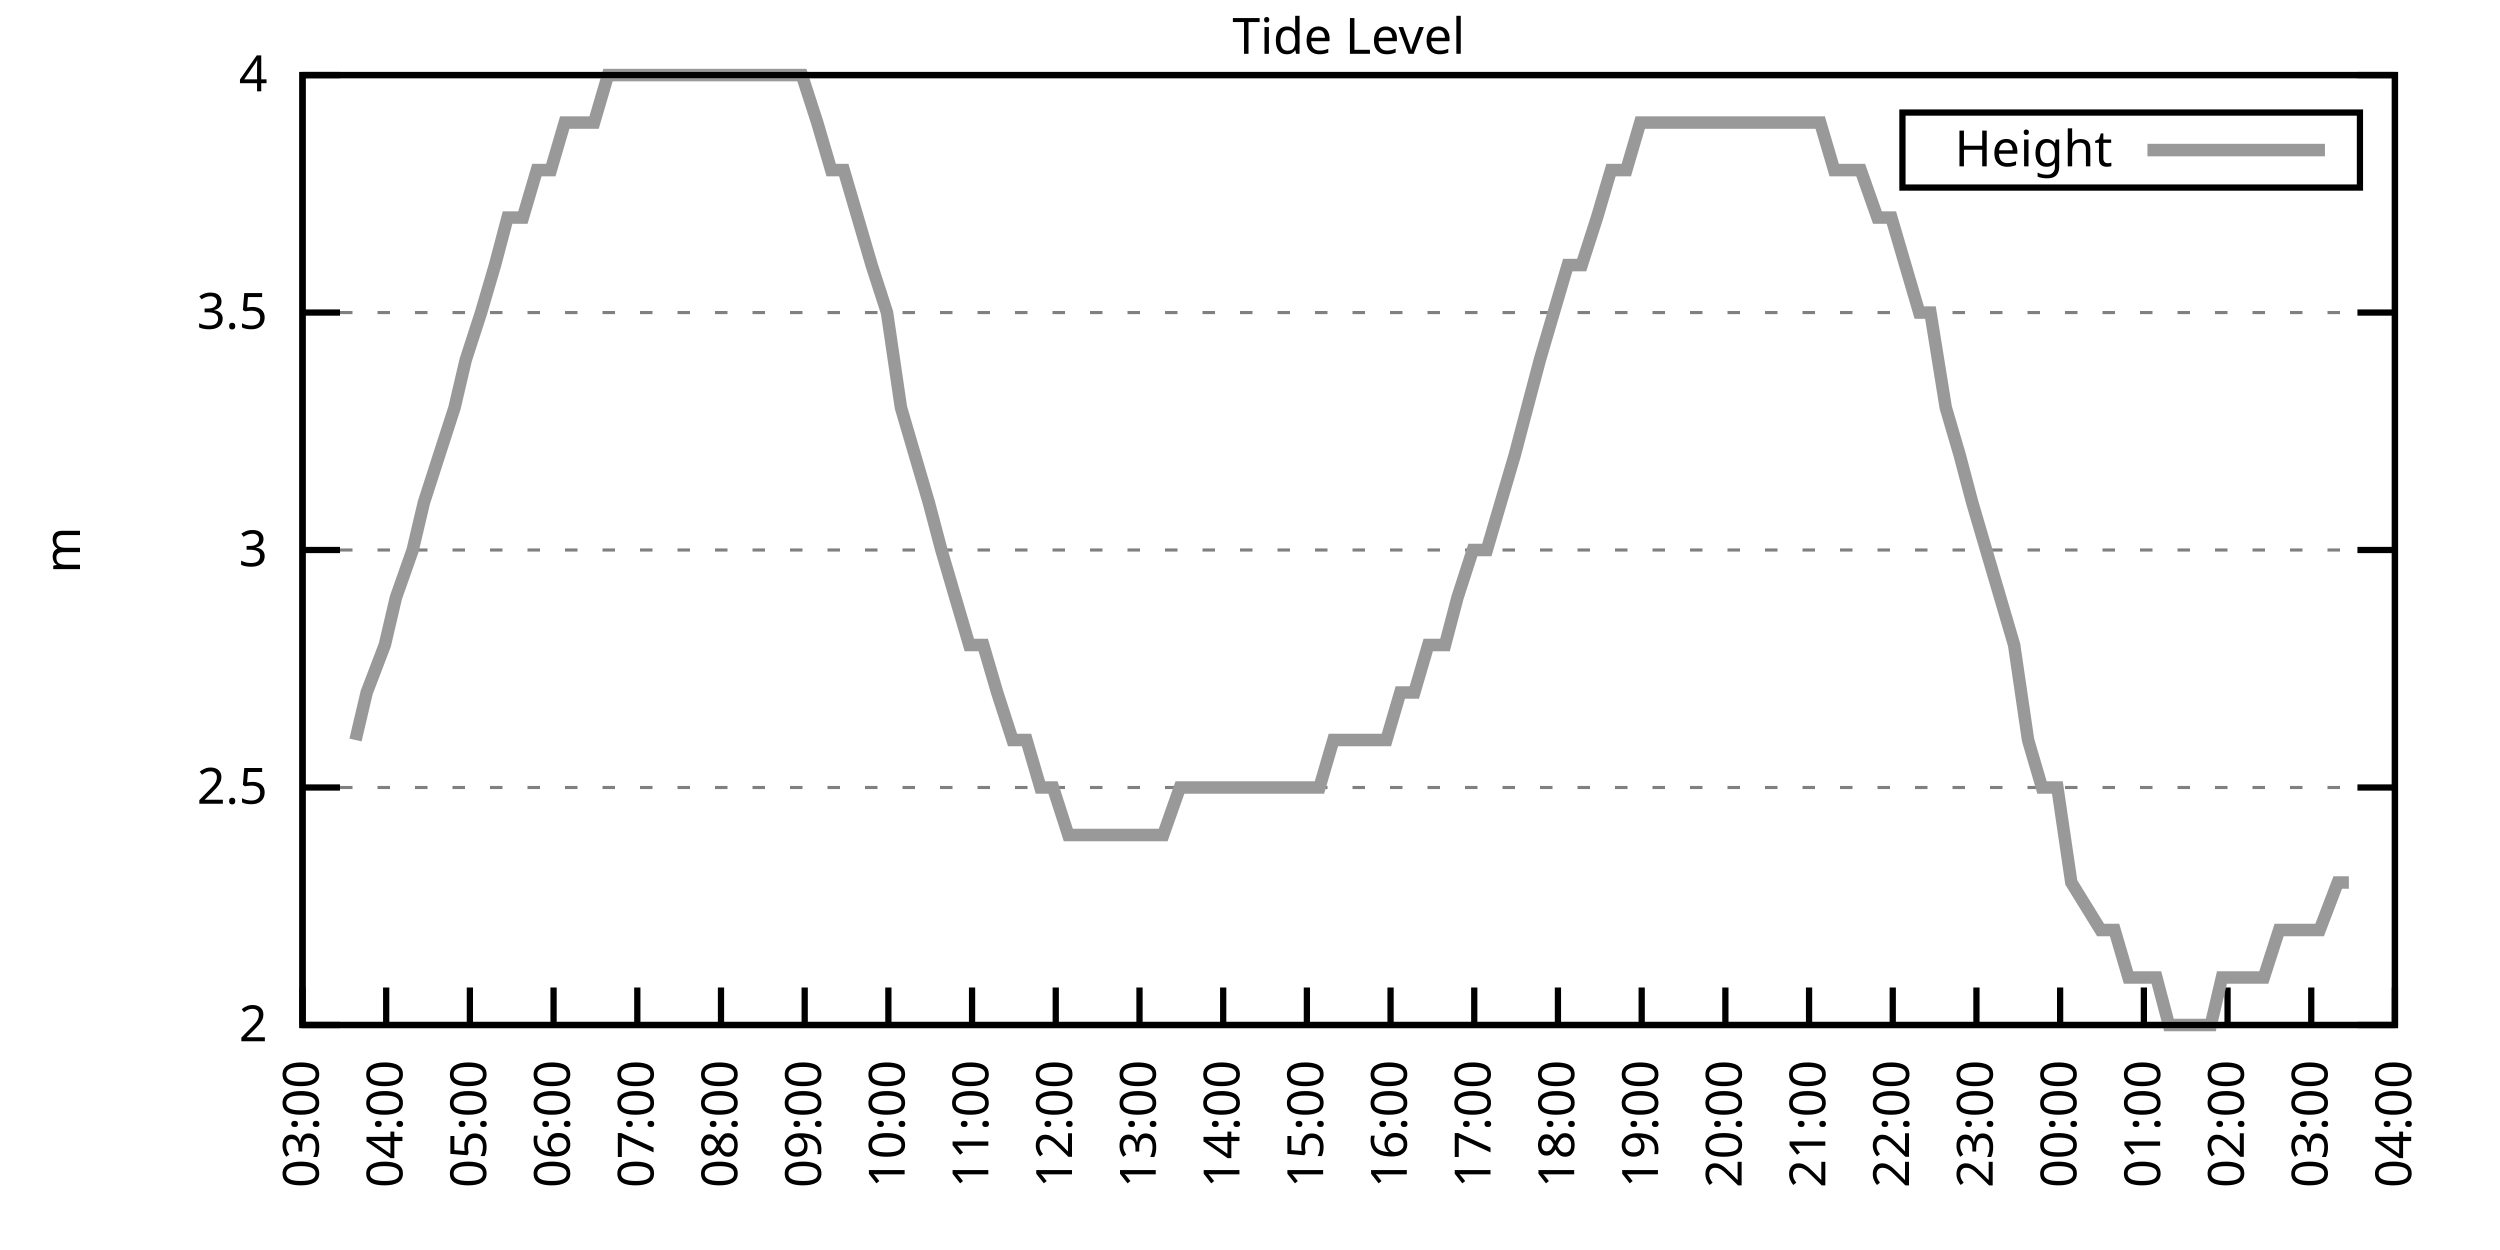
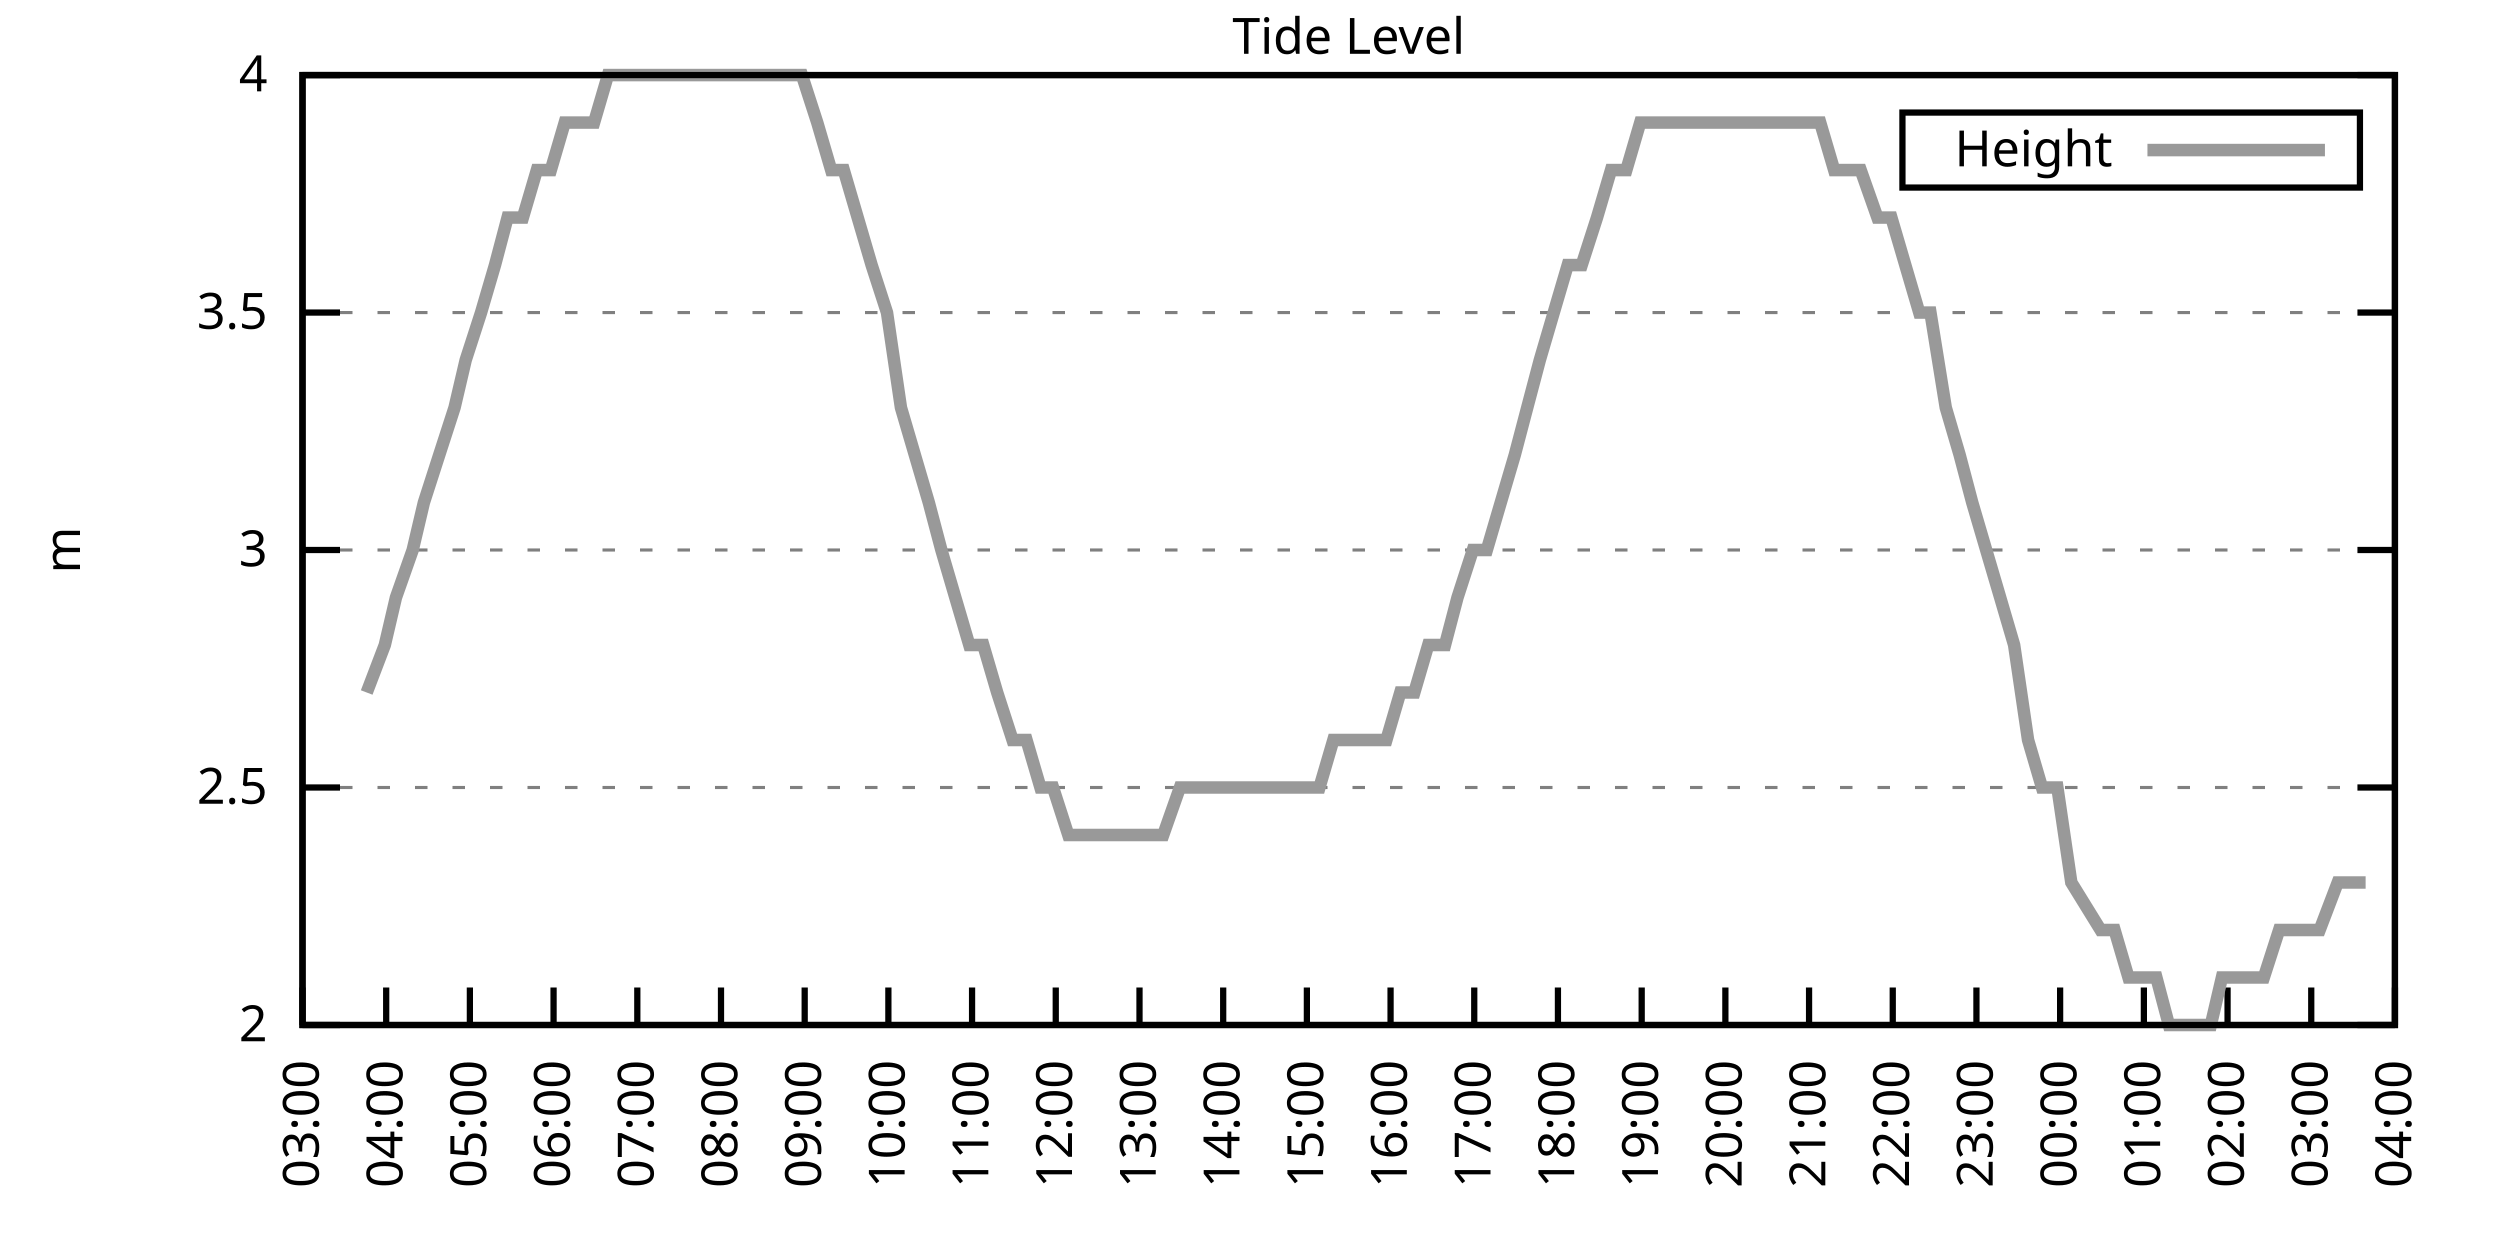
<svg xmlns="http://www.w3.org/2000/svg" xmlns:xlink="http://www.w3.org/1999/xlink" width="400" height="200" viewBox="0 0 400 200">
  <g id="gnuplot_canvas">
    <rect x="0" y="0" width="400" height="200" fill="none" />
    <defs>
      <circle id="gpDot" r="0.5" stroke-width="0.5" stroke="currentColor" />
      <path id="gpPt0" stroke-width="0.333" stroke="currentColor" d="M-1,0 h2 M0,-1 v2" />
      <path id="gpPt1" stroke-width="0.333" stroke="currentColor" d="M-1,-1 L1,1 M1,-1 L-1,1" />
      <path id="gpPt2" stroke-width="0.333" stroke="currentColor" d="M-1,0 L1,0 M0,-1 L0,1 M-1,-1 L1,1 M-1,1 L1,-1" />
      <rect id="gpPt3" stroke-width="0.333" stroke="currentColor" x="-1" y="-1" width="2" height="2" />
      <rect id="gpPt4" stroke-width="0.333" stroke="currentColor" fill="currentColor" x="-1" y="-1" width="2" height="2" />
      <circle id="gpPt5" stroke-width="0.333" stroke="currentColor" cx="0" cy="0" r="1" />
      <use xlink:href="#gpPt5" id="gpPt6" fill="currentColor" stroke="none" />
      <path id="gpPt7" stroke-width="0.333" stroke="currentColor" d="M0,-1.33 L-1.33,0.67 L1.33,0.67 z" />
      <use xlink:href="#gpPt7" id="gpPt8" fill="currentColor" stroke="none" />
      <use xlink:href="#gpPt7" id="gpPt9" stroke="currentColor" transform="rotate(180)" />
      <use xlink:href="#gpPt9" id="gpPt10" fill="currentColor" stroke="none" />
      <use xlink:href="#gpPt3" id="gpPt11" stroke="currentColor" transform="rotate(45)" />
      <use xlink:href="#gpPt11" id="gpPt12" fill="currentColor" stroke="none" />
      <path id="gpPt13" stroke-width="0.333" stroke="currentColor" d="M0,1.330 L1.265,0.411 L0.782,-1.067 L-0.782,-1.076 L-1.265,0.411 z" />
      <use xlink:href="#gpPt13" id="gpPt14" fill="currentColor" stroke="none" />
      <filter id="textbox" filterUnits="objectBoundingBox" x="0" y="0" height="1" width="1">
        <feFlood flood-color="white" flood-opacity="1" result="bgnd" />
        <feComposite in="SourceGraphic" in2="bgnd" operator="atop" />
      </filter>
      <filter id="greybox" filterUnits="objectBoundingBox" x="0" y="0" height="1" width="1">
        <feFlood flood-color="lightgrey" flood-opacity="1" result="grey" />
        <feComposite in="SourceGraphic" in2="grey" operator="atop" />
      </filter>
    </defs>
    <g fill="none" color="white" stroke="currentColor" stroke-width="1.00" stroke-linecap="butt" stroke-linejoin="miter">
</g>
    <g fill="none" color="black" stroke="currentColor" stroke-width="1.00" stroke-linecap="butt" stroke-linejoin="miter">
      <g stroke="none" shape-rendering="crispEdges">
        <polygon fill="rgb(255, 255, 255)" points="48.40,164.00 383.18,164.00 383.18,12.02 48.40,12.02 " />
      </g>
    </g>
    <g fill="none" color="black" stroke="currentColor" stroke-width="1.00" stroke-linecap="butt" stroke-linejoin="miter">
</g>
    <g fill="none" color="black" stroke="black" stroke-width="0.50" stroke-linecap="butt" stroke-linejoin="miter">
</g>
    <g fill="none" color="gray" stroke="currentColor" stroke-width="0.50" stroke-linecap="butt" stroke-linejoin="miter">
      <path stroke="gray" stroke-dasharray="2,4" class="gridline" d="M48.40,164.00 L383.19,164.00  " />
    </g>
    <g fill="none" color="gray" stroke="gray" stroke-width="1.00" stroke-linecap="butt" stroke-linejoin="miter">
</g>
    <g fill="none" color="black" stroke="currentColor" stroke-width="1.00" stroke-linecap="butt" stroke-linejoin="miter">
      <path stroke="black" d="M48.40,164.00 L54.40,164.00 M383.19,164.00 L377.19,164.00  " />
      <g transform="translate(42.80,166.60)" stroke="none" fill="black" font-family="Sans" font-size="8.00" text-anchor="end">
        <text>
          <tspan font-family="Sans"> 2</tspan>
        </text>
      </g>
    </g>
    <g fill="none" color="black" stroke="currentColor" stroke-width="1.00" stroke-linecap="butt" stroke-linejoin="miter">
</g>
    <g fill="none" color="black" stroke="black" stroke-width="0.50" stroke-linecap="butt" stroke-linejoin="miter">
</g>
    <g fill="none" color="gray" stroke="currentColor" stroke-width="0.50" stroke-linecap="butt" stroke-linejoin="miter">
      <path stroke="gray" stroke-dasharray="2,4" class="gridline" d="M48.40,126.00 L383.19,126.00  " />
    </g>
    <g fill="none" color="gray" stroke="gray" stroke-width="1.00" stroke-linecap="butt" stroke-linejoin="miter">
</g>
    <g fill="none" color="black" stroke="currentColor" stroke-width="1.00" stroke-linecap="butt" stroke-linejoin="miter">
      <path stroke="black" d="M48.40,126.00 L54.40,126.00 M383.19,126.00 L377.19,126.00  " />
      <g transform="translate(42.80,128.60)" stroke="none" fill="black" font-family="Sans" font-size="8.00" text-anchor="end">
        <text>
          <tspan font-family="Sans"> 2.5</tspan>
        </text>
      </g>
    </g>
    <g fill="none" color="black" stroke="currentColor" stroke-width="1.00" stroke-linecap="butt" stroke-linejoin="miter">
</g>
    <g fill="none" color="black" stroke="black" stroke-width="0.50" stroke-linecap="butt" stroke-linejoin="miter">
</g>
    <g fill="none" color="gray" stroke="currentColor" stroke-width="0.50" stroke-linecap="butt" stroke-linejoin="miter">
      <path stroke="gray" stroke-dasharray="2,4" class="gridline" d="M48.40,88.00 L383.19,88.00  " />
    </g>
    <g fill="none" color="gray" stroke="gray" stroke-width="1.00" stroke-linecap="butt" stroke-linejoin="miter">
</g>
    <g fill="none" color="black" stroke="currentColor" stroke-width="1.00" stroke-linecap="butt" stroke-linejoin="miter">
      <path stroke="black" d="M48.40,88.00 L54.40,88.00 M383.19,88.00 L377.19,88.00  " />
      <g transform="translate(42.80,90.60)" stroke="none" fill="black" font-family="Sans" font-size="8.00" text-anchor="end">
        <text>
          <tspan font-family="Sans"> 3</tspan>
        </text>
      </g>
    </g>
    <g fill="none" color="black" stroke="currentColor" stroke-width="1.00" stroke-linecap="butt" stroke-linejoin="miter">
</g>
    <g fill="none" color="black" stroke="black" stroke-width="0.50" stroke-linecap="butt" stroke-linejoin="miter">
</g>
    <g fill="none" color="gray" stroke="currentColor" stroke-width="0.50" stroke-linecap="butt" stroke-linejoin="miter">
      <path stroke="gray" stroke-dasharray="2,4" class="gridline" d="M48.40,50.01 L383.19,50.01  " />
    </g>
    <g fill="none" color="gray" stroke="gray" stroke-width="1.00" stroke-linecap="butt" stroke-linejoin="miter">
</g>
    <g fill="none" color="black" stroke="currentColor" stroke-width="1.00" stroke-linecap="butt" stroke-linejoin="miter">
      <path stroke="black" d="M48.40,50.01 L54.40,50.01 M383.19,50.01 L377.19,50.01  " />
      <g transform="translate(42.80,52.61)" stroke="none" fill="black" font-family="Sans" font-size="8.00" text-anchor="end">
        <text>
          <tspan font-family="Sans"> 3.5</tspan>
        </text>
      </g>
    </g>
    <g fill="none" color="black" stroke="currentColor" stroke-width="1.00" stroke-linecap="butt" stroke-linejoin="miter">
</g>
    <g fill="none" color="black" stroke="black" stroke-width="0.50" stroke-linecap="butt" stroke-linejoin="miter">
</g>
    <g fill="none" color="gray" stroke="currentColor" stroke-width="0.50" stroke-linecap="butt" stroke-linejoin="miter">
      <path stroke="gray" stroke-dasharray="2,4" class="gridline" d="M48.40,12.01 L383.19,12.01  " />
    </g>
    <g fill="none" color="gray" stroke="gray" stroke-width="1.00" stroke-linecap="butt" stroke-linejoin="miter">
</g>
    <g fill="none" color="black" stroke="currentColor" stroke-width="1.00" stroke-linecap="butt" stroke-linejoin="miter">
      <path stroke="black" d="M48.40,12.01 L54.40,12.01 M383.19,12.01 L377.19,12.01  " />
      <g transform="translate(42.80,14.61)" stroke="none" fill="black" font-family="Sans" font-size="8.00" text-anchor="end">
        <text>
          <tspan font-family="Sans"> 4</tspan>
        </text>
      </g>
    </g>
    <g fill="none" color="black" stroke="currentColor" stroke-width="1.00" stroke-linecap="butt" stroke-linejoin="miter">
      <path stroke="black" d="M48.40,164.00 L48.40,158.00  " />
      <g transform="translate(51.00,169.60) rotate(270.00)" stroke="none" fill="black" font-family="Sans" font-size="8.00" text-anchor="end">
        <text>
          <tspan font-family="Sans">03:00</tspan>
        </text>
      </g>
    </g>
    <g fill="none" color="black" stroke="currentColor" stroke-width="1.00" stroke-linecap="butt" stroke-linejoin="miter">
      <path stroke="black" d="M61.79,164.00 L61.79,158.00  " />
      <g transform="translate(64.39,169.60) rotate(270.00)" stroke="none" fill="black" font-family="Sans" font-size="8.00" text-anchor="end">
        <text>
          <tspan font-family="Sans">04:00</tspan>
        </text>
      </g>
    </g>
    <g fill="none" color="black" stroke="currentColor" stroke-width="1.00" stroke-linecap="butt" stroke-linejoin="miter">
      <path stroke="black" d="M75.18,164.00 L75.18,158.00  " />
      <g transform="translate(77.78,169.60) rotate(270.00)" stroke="none" fill="black" font-family="Sans" font-size="8.00" text-anchor="end">
        <text>
          <tspan font-family="Sans">05:00</tspan>
        </text>
      </g>
    </g>
    <g fill="none" color="black" stroke="currentColor" stroke-width="1.00" stroke-linecap="butt" stroke-linejoin="miter">
      <path stroke="black" d="M88.57,164.00 L88.57,158.00  " />
      <g transform="translate(91.17,169.60) rotate(270.00)" stroke="none" fill="black" font-family="Sans" font-size="8.00" text-anchor="end">
        <text>
          <tspan font-family="Sans">06:00</tspan>
        </text>
      </g>
    </g>
    <g fill="none" color="black" stroke="currentColor" stroke-width="1.00" stroke-linecap="butt" stroke-linejoin="miter">
      <path stroke="black" d="M101.97,164.00 L101.97,158.00  " />
      <g transform="translate(104.57,169.60) rotate(270.00)" stroke="none" fill="black" font-family="Sans" font-size="8.00" text-anchor="end">
        <text>
          <tspan font-family="Sans">07:00</tspan>
        </text>
      </g>
    </g>
    <g fill="none" color="black" stroke="currentColor" stroke-width="1.00" stroke-linecap="butt" stroke-linejoin="miter">
      <path stroke="black" d="M115.36,164.00 L115.36,158.00  " />
      <g transform="translate(117.96,169.60) rotate(270.00)" stroke="none" fill="black" font-family="Sans" font-size="8.00" text-anchor="end">
        <text>
          <tspan font-family="Sans">08:00</tspan>
        </text>
      </g>
    </g>
    <g fill="none" color="black" stroke="currentColor" stroke-width="1.00" stroke-linecap="butt" stroke-linejoin="miter">
      <path stroke="black" d="M128.75,164.00 L128.75,158.00  " />
      <g transform="translate(131.35,169.60) rotate(270.00)" stroke="none" fill="black" font-family="Sans" font-size="8.00" text-anchor="end">
        <text>
          <tspan font-family="Sans">09:00</tspan>
        </text>
      </g>
    </g>
    <g fill="none" color="black" stroke="currentColor" stroke-width="1.00" stroke-linecap="butt" stroke-linejoin="miter">
      <path stroke="black" d="M142.14,164.00 L142.14,158.00  " />
      <g transform="translate(144.74,169.60) rotate(270.00)" stroke="none" fill="black" font-family="Sans" font-size="8.00" text-anchor="end">
        <text>
          <tspan font-family="Sans">10:00</tspan>
        </text>
      </g>
    </g>
    <g fill="none" color="black" stroke="currentColor" stroke-width="1.00" stroke-linecap="butt" stroke-linejoin="miter">
      <path stroke="black" d="M155.53,164.00 L155.53,158.00  " />
      <g transform="translate(158.13,169.60) rotate(270.00)" stroke="none" fill="black" font-family="Sans" font-size="8.00" text-anchor="end">
        <text>
          <tspan font-family="Sans">11:00</tspan>
        </text>
      </g>
    </g>
    <g fill="none" color="black" stroke="currentColor" stroke-width="1.00" stroke-linecap="butt" stroke-linejoin="miter">
      <path stroke="black" d="M168.92,164.00 L168.92,158.00  " />
      <g transform="translate(171.52,169.60) rotate(270.00)" stroke="none" fill="black" font-family="Sans" font-size="8.00" text-anchor="end">
        <text>
          <tspan font-family="Sans">12:00</tspan>
        </text>
      </g>
    </g>
    <g fill="none" color="black" stroke="currentColor" stroke-width="1.00" stroke-linecap="butt" stroke-linejoin="miter">
      <path stroke="black" d="M182.32,164.00 L182.32,158.00  " />
      <g transform="translate(184.92,169.60) rotate(270.00)" stroke="none" fill="black" font-family="Sans" font-size="8.00" text-anchor="end">
        <text>
          <tspan font-family="Sans">13:00</tspan>
        </text>
      </g>
    </g>
    <g fill="none" color="black" stroke="currentColor" stroke-width="1.00" stroke-linecap="butt" stroke-linejoin="miter">
      <path stroke="black" d="M195.71,164.00 L195.71,158.00  " />
      <g transform="translate(198.31,169.60) rotate(270.00)" stroke="none" fill="black" font-family="Sans" font-size="8.00" text-anchor="end">
        <text>
          <tspan font-family="Sans">14:00</tspan>
        </text>
      </g>
    </g>
    <g fill="none" color="black" stroke="currentColor" stroke-width="1.00" stroke-linecap="butt" stroke-linejoin="miter">
      <path stroke="black" d="M209.10,164.00 L209.10,158.00  " />
      <g transform="translate(211.70,169.60) rotate(270.00)" stroke="none" fill="black" font-family="Sans" font-size="8.00" text-anchor="end">
        <text>
          <tspan font-family="Sans">15:00</tspan>
        </text>
      </g>
    </g>
    <g fill="none" color="black" stroke="currentColor" stroke-width="1.00" stroke-linecap="butt" stroke-linejoin="miter">
      <path stroke="black" d="M222.49,164.00 L222.49,158.00  " />
      <g transform="translate(225.09,169.60) rotate(270.00)" stroke="none" fill="black" font-family="Sans" font-size="8.00" text-anchor="end">
        <text>
          <tspan font-family="Sans">16:00</tspan>
        </text>
      </g>
    </g>
    <g fill="none" color="black" stroke="currentColor" stroke-width="1.00" stroke-linecap="butt" stroke-linejoin="miter">
      <path stroke="black" d="M235.88,164.00 L235.88,158.00  " />
      <g transform="translate(238.48,169.60) rotate(270.00)" stroke="none" fill="black" font-family="Sans" font-size="8.00" text-anchor="end">
        <text>
          <tspan font-family="Sans">17:00</tspan>
        </text>
      </g>
    </g>
    <g fill="none" color="black" stroke="currentColor" stroke-width="1.00" stroke-linecap="butt" stroke-linejoin="miter">
      <path stroke="black" d="M249.27,164.00 L249.27,158.00  " />
      <g transform="translate(251.87,169.60) rotate(270.00)" stroke="none" fill="black" font-family="Sans" font-size="8.00" text-anchor="end">
        <text>
          <tspan font-family="Sans">18:00</tspan>
        </text>
      </g>
    </g>
    <g fill="none" color="black" stroke="currentColor" stroke-width="1.00" stroke-linecap="butt" stroke-linejoin="miter">
      <path stroke="black" d="M262.67,164.00 L262.67,158.00  " />
      <g transform="translate(265.27,169.60) rotate(270.00)" stroke="none" fill="black" font-family="Sans" font-size="8.00" text-anchor="end">
        <text>
          <tspan font-family="Sans">19:00</tspan>
        </text>
      </g>
    </g>
    <g fill="none" color="black" stroke="currentColor" stroke-width="1.00" stroke-linecap="butt" stroke-linejoin="miter">
      <path stroke="black" d="M276.06,164.00 L276.06,158.00  " />
      <g transform="translate(278.66,169.60) rotate(270.00)" stroke="none" fill="black" font-family="Sans" font-size="8.00" text-anchor="end">
        <text>
          <tspan font-family="Sans">20:00</tspan>
        </text>
      </g>
    </g>
    <g fill="none" color="black" stroke="currentColor" stroke-width="1.00" stroke-linecap="butt" stroke-linejoin="miter">
      <path stroke="black" d="M289.45,164.00 L289.45,158.00  " />
      <g transform="translate(292.05,169.60) rotate(270.00)" stroke="none" fill="black" font-family="Sans" font-size="8.00" text-anchor="end">
        <text>
          <tspan font-family="Sans">21:00</tspan>
        </text>
      </g>
    </g>
    <g fill="none" color="black" stroke="currentColor" stroke-width="1.00" stroke-linecap="butt" stroke-linejoin="miter">
      <path stroke="black" d="M302.84,164.00 L302.84,158.00  " />
      <g transform="translate(305.44,169.60) rotate(270.00)" stroke="none" fill="black" font-family="Sans" font-size="8.00" text-anchor="end">
        <text>
          <tspan font-family="Sans">22:00</tspan>
        </text>
      </g>
    </g>
    <g fill="none" color="black" stroke="currentColor" stroke-width="1.00" stroke-linecap="butt" stroke-linejoin="miter">
      <path stroke="black" d="M316.23,164.00 L316.23,158.00  " />
      <g transform="translate(318.83,169.60) rotate(270.00)" stroke="none" fill="black" font-family="Sans" font-size="8.00" text-anchor="end">
        <text>
          <tspan font-family="Sans">23:00</tspan>
        </text>
      </g>
    </g>
    <g fill="none" color="black" stroke="currentColor" stroke-width="1.00" stroke-linecap="butt" stroke-linejoin="miter">
      <path stroke="black" d="M329.62,164.00 L329.62,158.00  " />
      <g transform="translate(332.22,169.60) rotate(270.00)" stroke="none" fill="black" font-family="Sans" font-size="8.00" text-anchor="end">
        <text>
          <tspan font-family="Sans">00:00</tspan>
        </text>
      </g>
    </g>
    <g fill="none" color="black" stroke="currentColor" stroke-width="1.00" stroke-linecap="butt" stroke-linejoin="miter">
      <path stroke="black" d="M343.02,164.00 L343.02,158.00  " />
      <g transform="translate(345.62,169.60) rotate(270.00)" stroke="none" fill="black" font-family="Sans" font-size="8.00" text-anchor="end">
        <text>
          <tspan font-family="Sans">01:00</tspan>
        </text>
      </g>
    </g>
    <g fill="none" color="black" stroke="currentColor" stroke-width="1.00" stroke-linecap="butt" stroke-linejoin="miter">
      <path stroke="black" d="M356.41,164.00 L356.41,158.00  " />
      <g transform="translate(359.01,169.60) rotate(270.00)" stroke="none" fill="black" font-family="Sans" font-size="8.00" text-anchor="end">
        <text>
          <tspan font-family="Sans">02:00</tspan>
        </text>
      </g>
    </g>
    <g fill="none" color="black" stroke="currentColor" stroke-width="1.00" stroke-linecap="butt" stroke-linejoin="miter">
      <path stroke="black" d="M369.80,164.00 L369.80,158.00  " />
      <g transform="translate(372.40,169.60) rotate(270.00)" stroke="none" fill="black" font-family="Sans" font-size="8.00" text-anchor="end">
        <text>
          <tspan font-family="Sans">03:00</tspan>
        </text>
      </g>
    </g>
    <g fill="none" color="black" stroke="currentColor" stroke-width="1.00" stroke-linecap="butt" stroke-linejoin="miter">
      <path stroke="black" d="M383.19,164.00 L383.19,158.00  " />
      <g transform="translate(385.79,169.60) rotate(270.00)" stroke="none" fill="black" font-family="Sans" font-size="8.00" text-anchor="end">
        <text>
          <tspan font-family="Sans">04:00</tspan>
        </text>
      </g>
    </g>
    <g fill="none" color="black" stroke="currentColor" stroke-width="1.00" stroke-linecap="butt" stroke-linejoin="miter">
</g>
    <g fill="none" color="black" stroke="currentColor" stroke-width="1.00" stroke-linecap="butt" stroke-linejoin="miter">
      <path stroke="black" d="M48.40,12.01 L48.40,164.00 L383.19,164.00 L383.19,12.01 L48.40,12.01 Z  " />
    </g>
    <g fill="none" color="black" stroke="currentColor" stroke-width="1.00" stroke-linecap="butt" stroke-linejoin="miter">
</g>
    <g fill="none" color="black" stroke="currentColor" stroke-width="1.00" stroke-linecap="butt" stroke-linejoin="miter">
      <path stroke="black" d="M304.39,30.01 L304.39,18.01 L377.59,18.01 L377.59,30.01 L304.39,30.01 Z  " />
    </g>
    <g id="Tide_level_plot_1">
      <g fill="none" color="white" stroke="black" stroke-width="2.00" stroke-linecap="butt" stroke-linejoin="miter">
</g>
      <g fill="none" color="black" stroke="currentColor" stroke-width="2.00" stroke-linecap="butt" stroke-linejoin="miter">
        <g transform="translate(337.99,26.61)" stroke="none" fill="black" font-family="Sans" font-size="8.00" text-anchor="end">
          <text>
            <tspan font-family="Sans">Height</tspan>
          </text>
        </g>
      </g>
      <g fill="none" color="black" stroke="currentColor" stroke-width="2.00" stroke-linecap="butt" stroke-linejoin="miter">
-         <path stroke="rgb(153, 153, 153)" d="M343.59,24.01 L371.99,24.01 M56.88,118.40 L58.67,110.80 L61.57,103.20 L63.35,95.60 L66.03,88.00 L67.82,80.41   L70.27,72.81 L72.73,65.21 L74.51,57.61 L76.97,50.01 L79.20,42.41 L81.21,34.81 L83.66,34.81 L85.90,27.21   L88.13,27.21 L90.36,19.61 L92.59,19.61 L95.05,19.61 L97.28,12.01 L101.30,12.01 L103.53,12.01 L105.76,12.01   L108.44,12.01 L110.45,12.01 L112.46,12.01 L114.69,12.01 L116.92,12.01 L119.38,12.01 L121.83,12.01 L123.84,12.01   L125.85,12.01 L128.30,12.01 L130.76,19.61 L132.99,27.21 L135.00,27.21 L137.23,34.81 L139.46,42.41 L141.92,50.01   L144.15,65.21 L146.38,72.81 L148.61,80.41 L150.62,88.00 L152.85,95.60 L155.09,103.20 L157.32,103.20 L159.55,110.80   L162.01,118.40 L164.24,118.40 L166.47,126.00 L168.48,126.00 L170.93,133.60 L173.17,133.60 L175.17,133.60 L177.18,133.60   L179.41,133.60 L182.09,133.60 L183.66,133.60 L186.11,133.60 L188.79,126.00 L190.80,126.00 L193.03,126.00 L195.26,126.00   L197.49,126.00 L199.95,126.00 L202.18,126.00 L204.19,126.00 L206.20,126.00 L208.88,126.00 L211.11,126.00 L213.34,118.40   L215.35,118.40 L217.36,118.40 L219.59,118.40 L221.82,118.40 L224.05,110.80 L226.29,110.80 L228.52,103.20 L231.20,103.20   L233.20,95.60 L235.66,88.00 L237.89,88.00 L240.12,80.41 L242.36,72.81 L244.36,65.21 L246.37,57.61 L248.60,50.01   L250.84,42.41 L253.07,42.41 L255.52,34.81 L257.76,27.21 L260.21,27.21 L262.44,19.61 L264.67,19.61 L266.46,19.61   L268.69,19.61 L271.37,19.61 L273.60,19.61 L275.83,19.61 L278.07,19.61 L280.07,19.61 L282.31,19.61 L284.32,19.61   L286.55,19.61 L289.23,19.61 L291.23,19.61 L293.47,27.21 L295.48,27.21 L297.71,27.21 L300.39,34.81 L302.62,34.81   L304.85,42.41 L307.08,50.01 L308.87,50.01 L311.32,65.21 L313.55,72.81 L315.56,80.41 L317.79,88.00 L320.03,95.60   L322.26,103.20 L324.49,118.40 L326.72,126.00 L329.18,126.00 L331.41,141.20 L336.10,148.80 L338.33,148.80 L340.56,156.40   L342.79,156.40 L345.02,156.40 L347.03,164.00 L349.04,164.00 L351.27,164.00 L353.73,164.00 L355.51,156.40 L357.52,156.40   L360.42,156.40 L362.21,156.40 L364.66,148.80 L367.34,148.80 L369.13,148.80 L371.14,148.80 L374.04,141.20 L375.82,141.20    " />
+         <path stroke="rgb(153, 153, 153)" d="M343.59,24.01 L371.99,24.01 M58.67,110.80 L61.57,103.20 L63.35,95.60 L66.03,88.00 L67.82,80.41 L70.27,72.81   L72.73,65.21 L74.51,57.61 L76.97,50.01 L79.20,42.41 L81.21,34.81 L83.66,34.81 L85.90,27.21 L88.13,27.21   L90.36,19.61 L92.59,19.61 L95.05,19.61 L97.28,12.01 L101.30,12.01 L103.53,12.01 L105.76,12.01 L108.44,12.01   L110.45,12.01 L112.46,12.01 L114.69,12.01 L116.92,12.01 L119.38,12.01 L121.83,12.01 L123.84,12.01 L125.85,12.01   L128.30,12.01 L130.76,19.61 L132.99,27.21 L135.00,27.21 L137.23,34.81 L139.46,42.41 L141.92,50.01 L144.15,65.21   L146.38,72.81 L148.61,80.41 L150.62,88.00 L152.85,95.60 L155.09,103.20 L157.32,103.20 L159.55,110.80 L162.01,118.40   L164.24,118.40 L166.47,126.00 L168.48,126.00 L170.93,133.60 L173.17,133.60 L175.17,133.60 L177.18,133.60 L179.41,133.60   L182.09,133.60 L183.66,133.60 L186.11,133.60 L188.79,126.00 L190.80,126.00 L193.03,126.00 L195.26,126.00 L197.49,126.00   L199.95,126.00 L202.18,126.00 L204.19,126.00 L206.20,126.00 L208.88,126.00 L211.11,126.00 L213.34,118.40 L215.35,118.40   L217.36,118.40 L219.59,118.40 L221.82,118.40 L224.05,110.80 L226.29,110.80 L228.52,103.20 L231.20,103.20 L233.20,95.60   L235.66,88.00 L237.89,88.00 L240.12,80.41 L242.36,72.81 L244.36,65.21 L246.37,57.61 L248.60,50.01 L250.84,42.41   L253.07,42.41 L255.52,34.81 L257.76,27.21 L260.21,27.21 L262.44,19.61 L264.67,19.61 L266.46,19.61 L268.69,19.61   L271.37,19.61 L273.60,19.61 L275.83,19.61 L278.07,19.61 L280.07,19.61 L282.31,19.61 L284.32,19.61 L286.55,19.61   L289.23,19.61 L291.23,19.61 L293.47,27.21 L295.48,27.21 L297.71,27.21 L300.39,34.81 L302.62,34.81 L304.85,42.41   L307.08,50.01 L308.87,50.01 L311.32,65.21 L313.55,72.81 L315.56,80.41 L317.79,88.00 L320.03,95.60 L322.26,103.20   L324.49,118.40 L326.72,126.00 L329.18,126.00 L331.41,141.20 L336.10,148.80 L338.33,148.80 L340.56,156.40 L342.79,156.40   L345.02,156.40 L347.03,164.00 L349.04,164.00 L351.27,164.00 L353.73,164.00 L355.51,156.40 L357.52,156.40 L360.42,156.40   L362.21,156.40 L364.66,148.80 L367.34,148.80 L369.13,148.80 L371.14,148.80 L374.04,141.20 L375.82,141.20 L378.50,141.20    " />
      </g>
    </g>
    <g fill="none" color="black" stroke="currentColor" stroke-width="2.00" stroke-linecap="butt" stroke-linejoin="miter">
</g>
    <g fill="none" color="black" stroke="black" stroke-width="1.00" stroke-linecap="butt" stroke-linejoin="miter">
</g>
    <g fill="none" color="black" stroke="currentColor" stroke-width="1.00" stroke-linecap="butt" stroke-linejoin="miter">
      <path stroke="black" d="M48.40,12.01 L48.40,164.00 L383.19,164.00 L383.19,12.01 L48.40,12.01 Z  " />
      <g transform="translate(12.80,88.01) rotate(270.00)" stroke="none" fill="black" font-family="Sans" font-size="8.00" text-anchor="middle">
        <text>
          <tspan font-family="Sans">m</tspan>
        </text>
      </g>
    </g>
    <g fill="none" color="black" stroke="currentColor" stroke-width="1.00" stroke-linecap="butt" stroke-linejoin="miter">
</g>
    <g fill="none" color="black" stroke="currentColor" stroke-width="1.00" stroke-linecap="butt" stroke-linejoin="miter">
      <g transform="translate(215.79,8.61)" stroke="none" fill="black" font-family="Sans" font-size="8.00" text-anchor="middle">
        <text>
          <tspan font-family="Sans">Tide Level</tspan>
        </text>
      </g>
    </g>
    <g fill="none" color="black" stroke="currentColor" stroke-width="1.00" stroke-linecap="butt" stroke-linejoin="miter">
</g>
  </g>
</svg>
